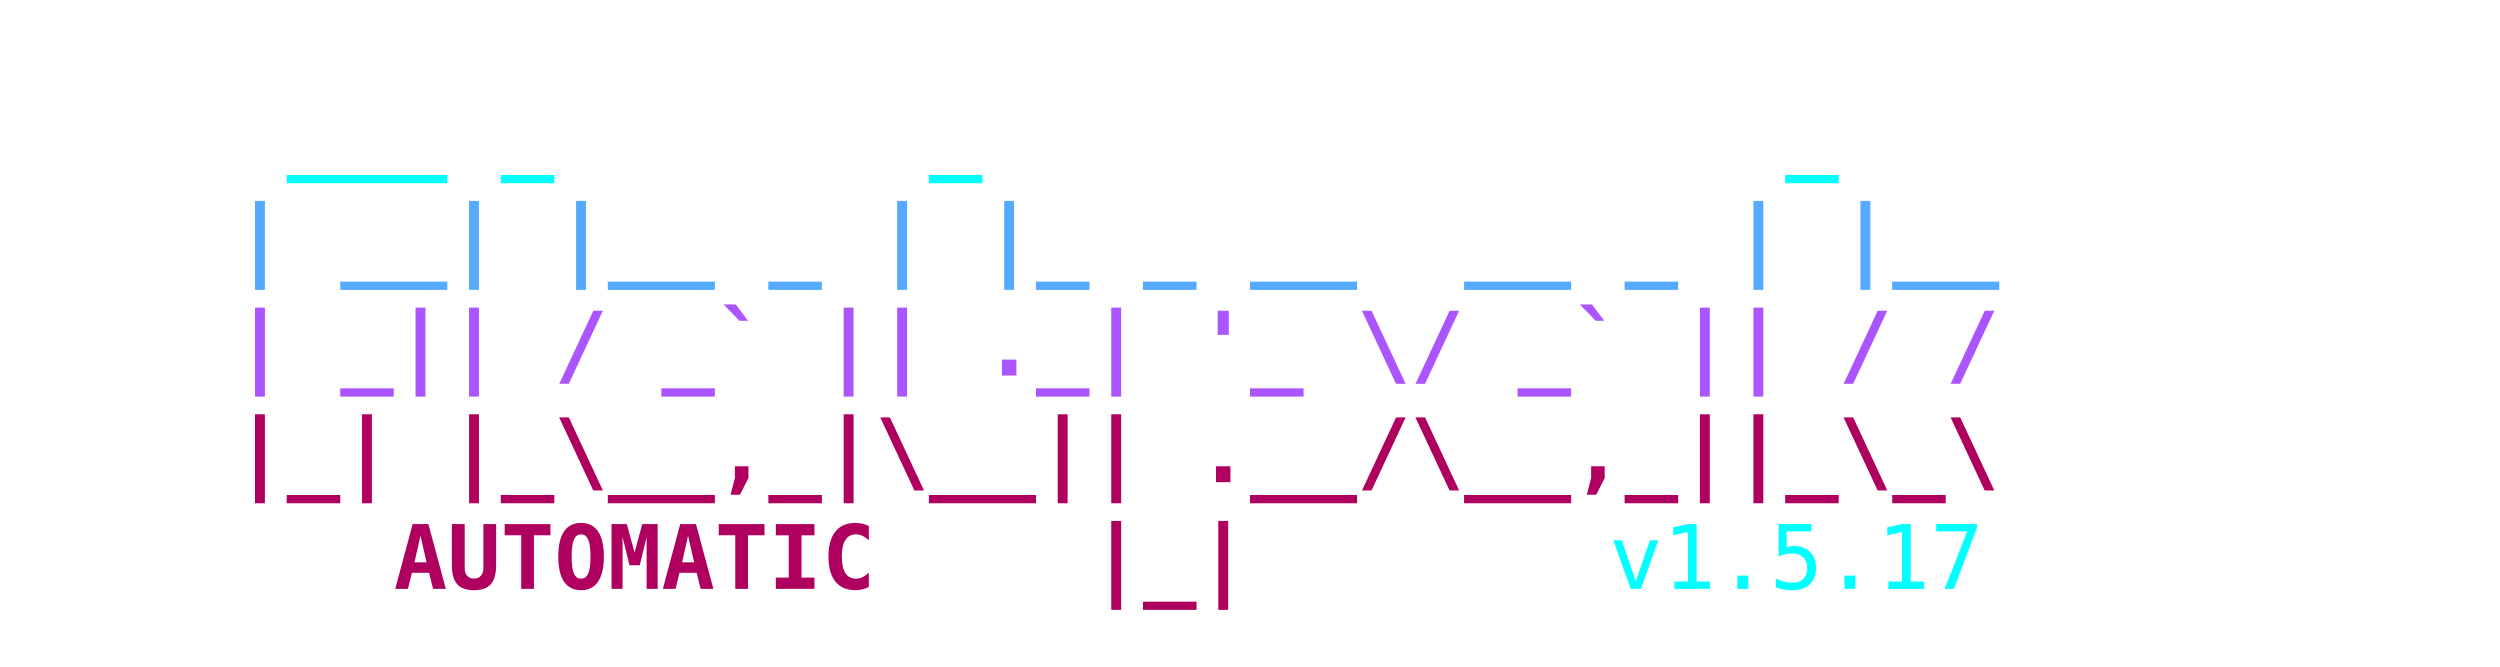
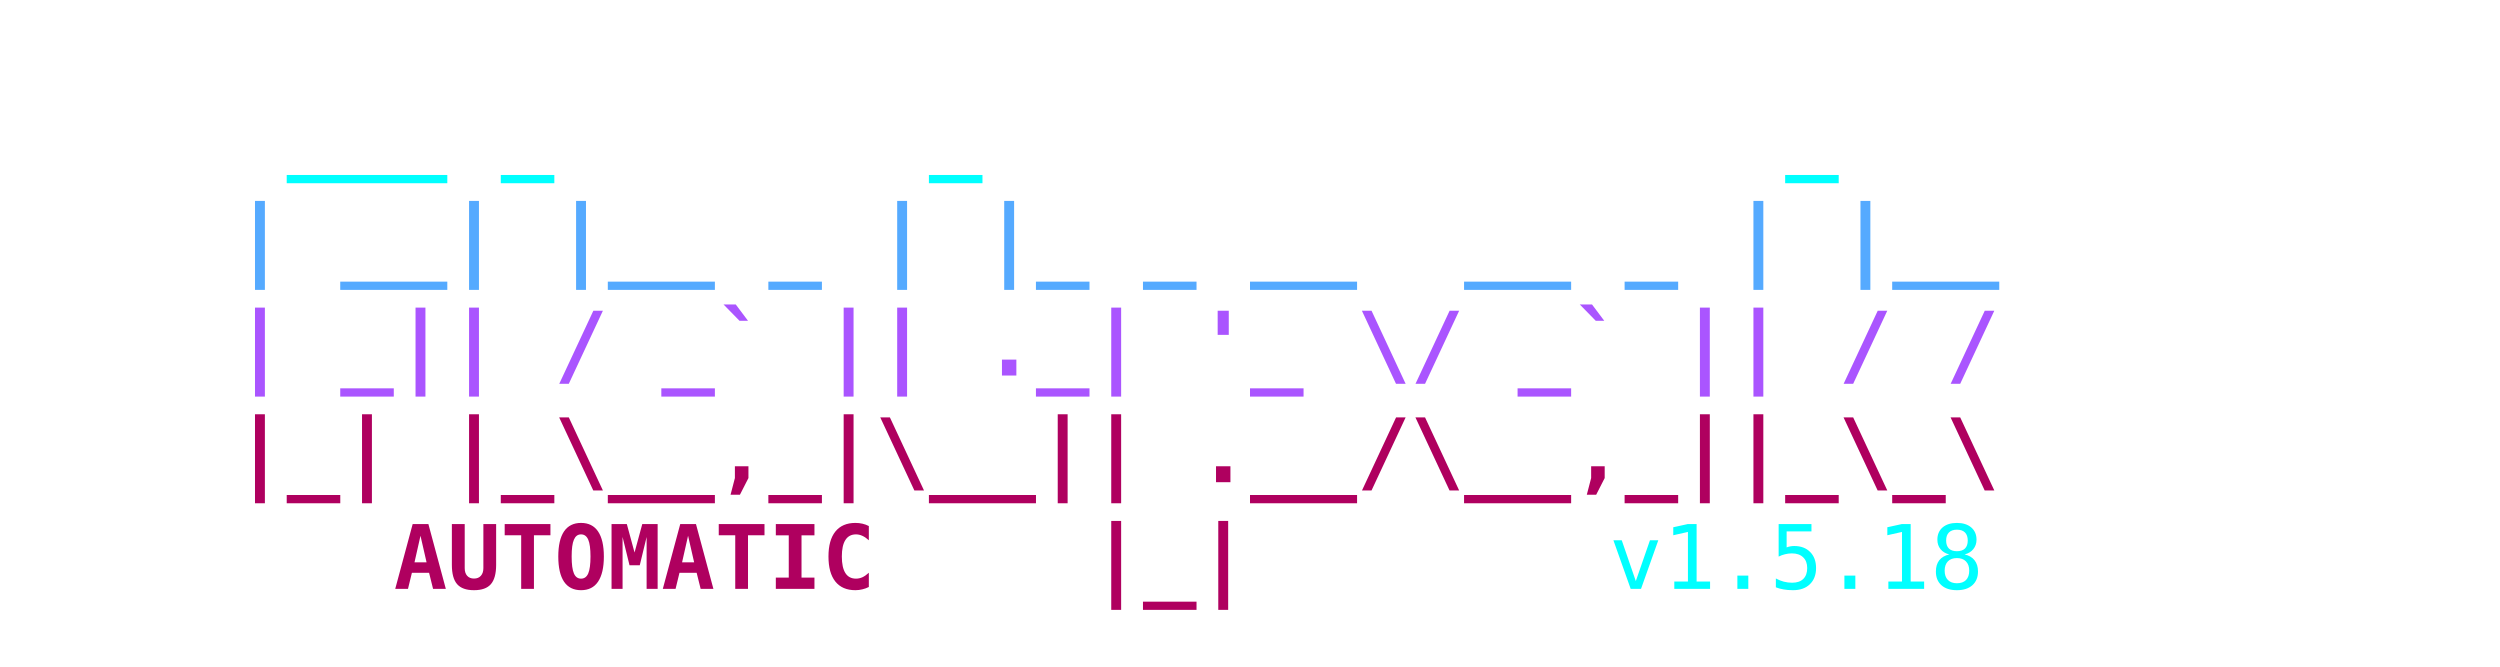
<svg xmlns="http://www.w3.org/2000/svg" viewBox="0 0 450 120" width="100%" height="100%">
  <style>
    .ascii { font-family: ui-monospace, SFMono-Regular, Menlo, Monaco, Consolas, monospace; font-size: 16px; font-weight: bold; }
    .c1 { fill: #00FFFF; }
    .c2 { fill: #55AAFF; }
    .c3 { fill: #AA55FF; }
    .c4 { fill: #AF005F; }
    .c-auto { fill: #2c3e50; } /* Light mode default text color */
    @media (prefers-color-scheme: dark) {
      .c-auto { fill: #e0e0e0; } /* Dark mode text color */
    }
    .c-text { font-weight: normal; }
  </style>
  <text y="10" class="ascii" xml:space="preserve">
    <tspan x="50%" dy="1.2em" text-anchor="middle" class="c1">  ___ _       _               _    </tspan>
    <tspan x="50%" dy="1.2em" text-anchor="middle" class="c2"> | __| |__ _ | |_ _ __  __ _ | |__ </tspan>
    <tspan x="50%" dy="1.2em" text-anchor="middle" class="c3"> | _|| / _` || ._| '_ \/ _` || / / </tspan>
    <tspan x="50%" dy="1.2em" text-anchor="middle" class="c4"> |_| |_\__,_|\__|| .__/\__,_||_\_\ </tspan>
    <tspan x="225" dy="1.2em" text-anchor="middle" class="c4">    AUTOMATIC    |_|               </tspan>
-     <tspan x="280" class="c1 c-text"> v1.5.17</tspan>
+     <tspan x="280" class="c1 c-text"> v1.5.18</tspan>
  </text>
</svg>
